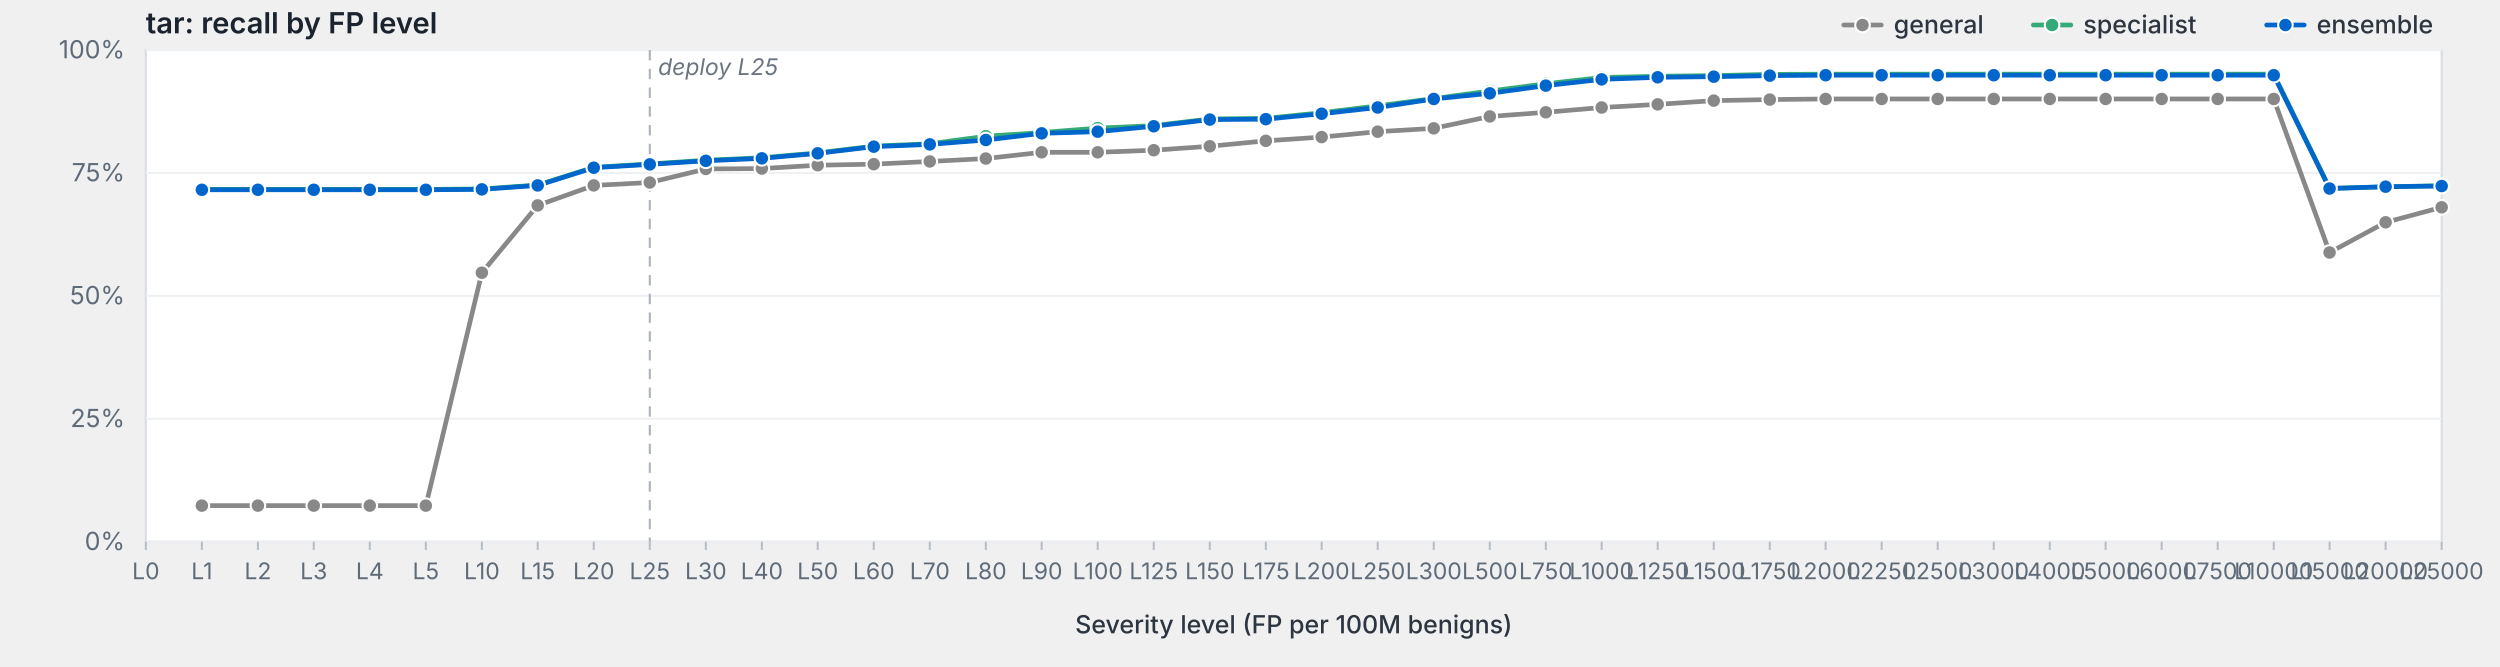
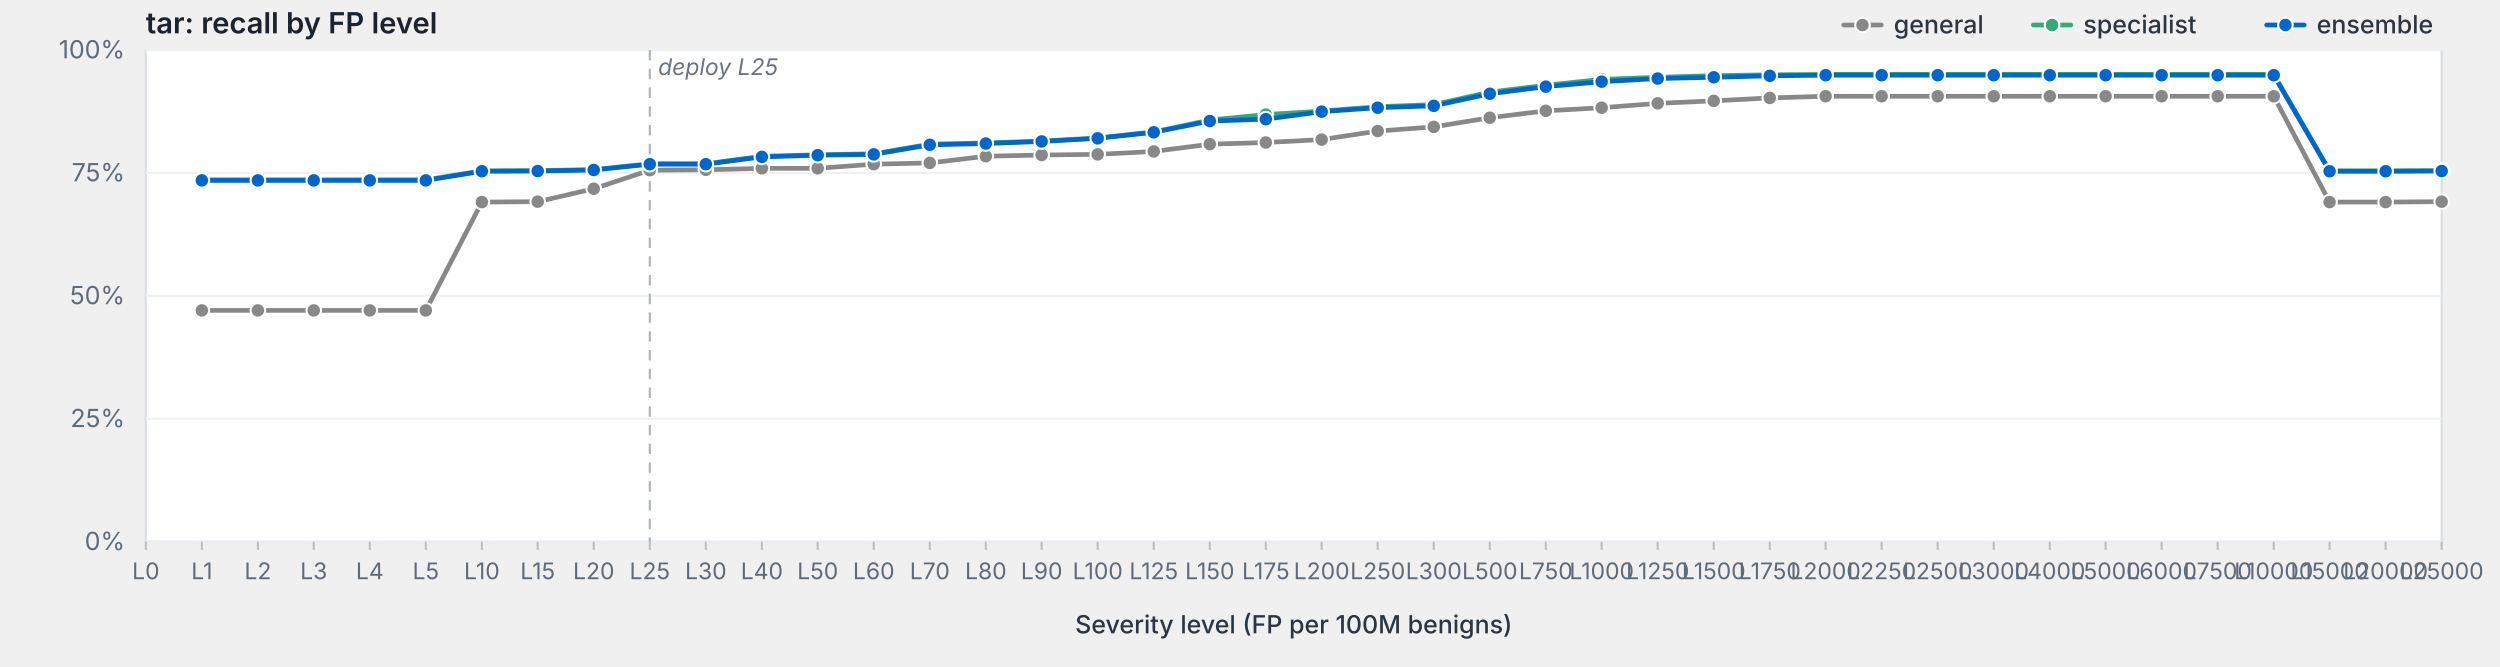
<svg xmlns="http://www.w3.org/2000/svg" viewBox="0 0 1200 320" width="1200" height="320" preserveAspectRatio="xMidYMid meet" role="img" aria-label="tar: recall by FP level">
  <style>svg { background: #fdfdfd; }.frame { fill: #fff; stroke: #d8dde3; stroke-width: 1; }.grid { stroke: #eef0f3; stroke-width: 1; }.tick { stroke: #b8bfc7; stroke-width: 1; }.axis-label { fill: #5f6b78; font-family: -apple-system, BlinkMacSystemFont, "Segoe UI", system-ui, sans-serif; font-size: 12px; }.x-label { fill: #5f6b78; font-family: -apple-system, BlinkMacSystemFont, "Segoe UI", system-ui, sans-serif; font-size: 11px; }.axis-title { fill: #2d3540; font-family: -apple-system, BlinkMacSystemFont, "Segoe UI", system-ui, sans-serif; font-size: 12px; font-weight: 500; }.title { fill: #1a232e; font-family: -apple-system, BlinkMacSystemFont, "Segoe UI", system-ui, sans-serif; font-size: 14px; font-weight: 600; }.deploy-marker { stroke: #aab2bd; stroke-width: 1; stroke-dasharray: 5,4; }.deploy-label { fill: #6b7480; font-family: -apple-system, BlinkMacSystemFont, "Segoe UI", system-ui, sans-serif; font-size: 11px; font-style: italic; }.curve { fill: none; stroke-width: 2.25; stroke-linejoin: round; stroke-linecap: round; }.marker { stroke: #fff; stroke-width: 1; }.legend-text { fill: #2d3540; font-family: -apple-system, BlinkMacSystemFont, "Segoe UI", system-ui, sans-serif; font-size: 12px; font-weight: 500; }</style>
  <text class="title" x="70" y="16">tar: recall by FP level</text>
  <rect class="frame" x="70" y="24" width="1102" height="236" />
  <line class="grid" x1="70" y1="260.0" x2="1172" y2="260.0" />
  <text class="axis-label" x="60" y="264.0" text-anchor="end">0%</text>
  <line class="grid" x1="70" y1="201.0" x2="1172" y2="201.0" />
  <text class="axis-label" x="60" y="205.0" text-anchor="end">25%</text>
  <line class="grid" x1="70" y1="142.0" x2="1172" y2="142.0" />
  <text class="axis-label" x="60" y="146.0" text-anchor="end">50%</text>
  <line class="grid" x1="70" y1="83.0" x2="1172" y2="83.0" />
  <text class="axis-label" x="60" y="87.0" text-anchor="end">75%</text>
  <line class="grid" x1="70" y1="24.0" x2="1172" y2="24.0" />
  <text class="axis-label" x="60" y="28.0" text-anchor="end">100%</text>
  <line class="deploy-marker" x1="311.9" y1="24" x2="311.9" y2="260" />
  <text class="deploy-label" x="315.9" y="36" text-anchor="start">deploy L25</text>
  <line class="tick" x1="70.0" y1="260" x2="70.0" y2="264" />
  <text class="x-label" x="70.0" y="278" text-anchor="middle">L0</text>
  <line class="tick" x1="96.9" y1="260" x2="96.9" y2="264" />
  <text class="x-label" x="96.9" y="278" text-anchor="middle">L1</text>
  <line class="tick" x1="123.8" y1="260" x2="123.8" y2="264" />
  <text class="x-label" x="123.8" y="278" text-anchor="middle">L2</text>
  <line class="tick" x1="150.6" y1="260" x2="150.6" y2="264" />
  <text class="x-label" x="150.6" y="278" text-anchor="middle">L3</text>
  <line class="tick" x1="177.5" y1="260" x2="177.5" y2="264" />
  <text class="x-label" x="177.5" y="278" text-anchor="middle">L4</text>
  <line class="tick" x1="204.4" y1="260" x2="204.4" y2="264" />
  <text class="x-label" x="204.4" y="278" text-anchor="middle">L5</text>
  <line class="tick" x1="231.3" y1="260" x2="231.3" y2="264" />
  <text class="x-label" x="231.3" y="278" text-anchor="middle">L10</text>
  <line class="tick" x1="258.1" y1="260" x2="258.1" y2="264" />
  <text class="x-label" x="258.1" y="278" text-anchor="middle">L15</text>
  <line class="tick" x1="285.0" y1="260" x2="285.0" y2="264" />
  <text class="x-label" x="285.0" y="278" text-anchor="middle">L20</text>
  <line class="tick" x1="311.9" y1="260" x2="311.9" y2="264" />
  <text class="x-label" x="311.9" y="278" text-anchor="middle">L25</text>
  <line class="tick" x1="338.8" y1="260" x2="338.8" y2="264" />
  <text class="x-label" x="338.8" y="278" text-anchor="middle">L30</text>
  <line class="tick" x1="365.7" y1="260" x2="365.7" y2="264" />
  <text class="x-label" x="365.7" y="278" text-anchor="middle">L40</text>
  <line class="tick" x1="392.5" y1="260" x2="392.5" y2="264" />
  <text class="x-label" x="392.5" y="278" text-anchor="middle">L50</text>
  <line class="tick" x1="419.4" y1="260" x2="419.4" y2="264" />
  <text class="x-label" x="419.4" y="278" text-anchor="middle">L60</text>
  <line class="tick" x1="446.3" y1="260" x2="446.3" y2="264" />
  <text class="x-label" x="446.3" y="278" text-anchor="middle">L70</text>
  <line class="tick" x1="473.2" y1="260" x2="473.2" y2="264" />
  <text class="x-label" x="473.2" y="278" text-anchor="middle">L80</text>
  <line class="tick" x1="500.0" y1="260" x2="500.0" y2="264" />
  <text class="x-label" x="500.0" y="278" text-anchor="middle">L90</text>
  <line class="tick" x1="526.9" y1="260" x2="526.9" y2="264" />
  <text class="x-label" x="526.9" y="278" text-anchor="middle">L100</text>
  <line class="tick" x1="553.8" y1="260" x2="553.8" y2="264" />
  <text class="x-label" x="553.8" y="278" text-anchor="middle">L125</text>
  <line class="tick" x1="580.7" y1="260" x2="580.7" y2="264" />
  <text class="x-label" x="580.7" y="278" text-anchor="middle">L150</text>
  <line class="tick" x1="607.6" y1="260" x2="607.6" y2="264" />
  <text class="x-label" x="607.6" y="278" text-anchor="middle">L175</text>
  <line class="tick" x1="634.4" y1="260" x2="634.4" y2="264" />
  <text class="x-label" x="634.4" y="278" text-anchor="middle">L200</text>
  <line class="tick" x1="661.3" y1="260" x2="661.3" y2="264" />
  <text class="x-label" x="661.3" y="278" text-anchor="middle">L250</text>
  <line class="tick" x1="688.2" y1="260" x2="688.2" y2="264" />
  <text class="x-label" x="688.2" y="278" text-anchor="middle">L300</text>
  <line class="tick" x1="715.1" y1="260" x2="715.1" y2="264" />
  <text class="x-label" x="715.1" y="278" text-anchor="middle">L500</text>
  <line class="tick" x1="742.0" y1="260" x2="742.0" y2="264" />
  <text class="x-label" x="742.0" y="278" text-anchor="middle">L750</text>
  <line class="tick" x1="768.8" y1="260" x2="768.8" y2="264" />
  <text class="x-label" x="768.8" y="278" text-anchor="middle">L1000</text>
  <line class="tick" x1="795.7" y1="260" x2="795.7" y2="264" />
  <text class="x-label" x="795.7" y="278" text-anchor="middle">L1250</text>
  <line class="tick" x1="822.6" y1="260" x2="822.6" y2="264" />
  <text class="x-label" x="822.6" y="278" text-anchor="middle">L1500</text>
  <line class="tick" x1="849.5" y1="260" x2="849.5" y2="264" />
  <text class="x-label" x="849.5" y="278" text-anchor="middle">L1750</text>
  <line class="tick" x1="876.3" y1="260" x2="876.3" y2="264" />
  <text class="x-label" x="876.3" y="278" text-anchor="middle">L2000</text>
  <line class="tick" x1="903.2" y1="260" x2="903.2" y2="264" />
  <text class="x-label" x="903.2" y="278" text-anchor="middle">L2250</text>
  <line class="tick" x1="930.1" y1="260" x2="930.1" y2="264" />
  <text class="x-label" x="930.1" y="278" text-anchor="middle">L2500</text>
  <line class="tick" x1="957.0" y1="260" x2="957.0" y2="264" />
  <text class="x-label" x="957.0" y="278" text-anchor="middle">L3000</text>
  <line class="tick" x1="983.9" y1="260" x2="983.9" y2="264" />
  <text class="x-label" x="983.9" y="278" text-anchor="middle">L4000</text>
  <line class="tick" x1="1010.7" y1="260" x2="1010.7" y2="264" />
  <text class="x-label" x="1010.7" y="278" text-anchor="middle">L5000</text>
  <line class="tick" x1="1037.6" y1="260" x2="1037.6" y2="264" />
  <text class="x-label" x="1037.6" y="278" text-anchor="middle">L6000</text>
  <line class="tick" x1="1064.5" y1="260" x2="1064.5" y2="264" />
  <text class="x-label" x="1064.5" y="278" text-anchor="middle">L7500</text>
  <line class="tick" x1="1091.4" y1="260" x2="1091.4" y2="264" />
  <text class="x-label" x="1091.4" y="278" text-anchor="middle">L10000</text>
  <line class="tick" x1="1118.2" y1="260" x2="1118.2" y2="264" />
  <text class="x-label" x="1118.2" y="278" text-anchor="middle">L15000</text>
  <line class="tick" x1="1145.1" y1="260" x2="1145.1" y2="264" />
  <text class="x-label" x="1145.1" y="278" text-anchor="middle">L20000</text>
  <line class="tick" x1="1172.0" y1="260" x2="1172.0" y2="264" />
  <text class="x-label" x="1172.0" y="278" text-anchor="middle">L25000</text>
  <text class="axis-title" x="621.0" y="304" text-anchor="middle">Severity level (FP per 100M benigns)</text>
-   <path class="curve" d="M96.9,242.7 L123.8,242.7 L150.6,242.7 L177.5,242.7 L204.4,242.7 L231.3,130.9 L258.1,98.6 L285.0,89.0 L311.9,87.6 L338.8,81.1 L365.7,80.9 L392.5,79.3 L419.4,78.8 L446.3,77.5 L473.2,76.1 L500.0,73.1 L526.9,73.1 L553.8,72.1 L580.7,70.2 L607.6,67.6 L634.4,65.8 L661.3,63.2 L688.2,61.6 L715.1,55.9 L742.0,53.9 L768.8,51.6 L795.7,50.1 L822.6,48.3 L849.5,47.8 L876.3,47.5 L903.2,47.5 L930.1,47.5 L957.0,47.5 L983.9,47.5 L1010.7,47.5 L1037.6,47.5 L1064.5,47.5 L1091.4,47.5 L1118.2,121.2 L1145.1,106.7 L1172.0,99.5" stroke="#888" />
-   <circle class="marker" cx="96.9" cy="242.7" r="3.5" fill="#888" />
-   <circle class="marker" cx="123.8" cy="242.7" r="3.5" fill="#888" />
-   <circle class="marker" cx="150.6" cy="242.7" r="3.5" fill="#888" />
-   <circle class="marker" cx="177.5" cy="242.7" r="3.5" fill="#888" />
-   <circle class="marker" cx="204.4" cy="242.7" r="3.5" fill="#888" />
-   <circle class="marker" cx="231.3" cy="130.9" r="3.5" fill="#888" />
-   <circle class="marker" cx="258.1" cy="98.6" r="3.5" fill="#888" />
-   <circle class="marker" cx="285.0" cy="89.0" r="3.5" fill="#888" />
-   <circle class="marker" cx="311.9" cy="87.6" r="3.5" fill="#888" />
-   <circle class="marker" cx="338.8" cy="81.1" r="3.5" fill="#888" />
-   <circle class="marker" cx="365.7" cy="80.9" r="3.5" fill="#888" />
-   <circle class="marker" cx="392.5" cy="79.3" r="3.5" fill="#888" />
+   <path class="curve" d="M96.9,149.0 L123.8,149.0 L150.6,149.0 L177.5,149.0 L204.4,149.0 L231.3,97.0 L258.1,96.8 L285.0,90.6 L311.9,81.7 L338.8,81.5 L365.7,80.8 L392.5,80.8 L419.4,78.8 L446.3,78.2 L473.2,75.0 L500.0,74.4 L526.9,74.1 L553.8,72.7 L580.7,69.2 L607.6,68.4 L634.4,67.0 L661.3,62.9 L688.2,60.9 L715.1,56.5 L742.0,53.2 L768.8,51.7 L795.7,49.6 L822.6,48.4 L849.5,47.0 L876.3,46.2 L903.2,46.2 L930.1,46.2 L957.0,46.2 L983.9,46.2 L1010.7,46.2 L1037.6,46.2 L1064.5,46.2 L1091.4,46.2 L1118.2,97.0 L1145.1,97.0 L1172.0,96.8" stroke="#888" />
+   <circle class="marker" cx="96.9" cy="149.0" r="3.5" fill="#888" />
+   <circle class="marker" cx="123.8" cy="149.0" r="3.5" fill="#888" />
+   <circle class="marker" cx="150.6" cy="149.0" r="3.5" fill="#888" />
+   <circle class="marker" cx="177.5" cy="149.0" r="3.5" fill="#888" />
+   <circle class="marker" cx="204.4" cy="149.0" r="3.5" fill="#888" />
+   <circle class="marker" cx="231.3" cy="97.0" r="3.5" fill="#888" />
+   <circle class="marker" cx="258.1" cy="96.8" r="3.5" fill="#888" />
+   <circle class="marker" cx="285.0" cy="90.6" r="3.5" fill="#888" />
+   <circle class="marker" cx="311.9" cy="81.7" r="3.5" fill="#888" />
+   <circle class="marker" cx="338.8" cy="81.5" r="3.5" fill="#888" />
+   <circle class="marker" cx="365.7" cy="80.8" r="3.5" fill="#888" />
+   <circle class="marker" cx="392.5" cy="80.8" r="3.5" fill="#888" />
  <circle class="marker" cx="419.4" cy="78.8" r="3.5" fill="#888" />
-   <circle class="marker" cx="446.3" cy="77.5" r="3.5" fill="#888" />
-   <circle class="marker" cx="473.2" cy="76.1" r="3.5" fill="#888" />
-   <circle class="marker" cx="500.0" cy="73.1" r="3.5" fill="#888" />
-   <circle class="marker" cx="526.9" cy="73.1" r="3.5" fill="#888" />
-   <circle class="marker" cx="553.8" cy="72.1" r="3.5" fill="#888" />
-   <circle class="marker" cx="580.7" cy="70.2" r="3.5" fill="#888" />
-   <circle class="marker" cx="607.6" cy="67.6" r="3.5" fill="#888" />
-   <circle class="marker" cx="634.4" cy="65.8" r="3.5" fill="#888" />
-   <circle class="marker" cx="661.3" cy="63.2" r="3.5" fill="#888" />
-   <circle class="marker" cx="688.2" cy="61.6" r="3.5" fill="#888" />
-   <circle class="marker" cx="715.1" cy="55.9" r="3.5" fill="#888" />
-   <circle class="marker" cx="742.0" cy="53.9" r="3.5" fill="#888" />
-   <circle class="marker" cx="768.8" cy="51.6" r="3.5" fill="#888" />
-   <circle class="marker" cx="795.7" cy="50.1" r="3.5" fill="#888" />
-   <circle class="marker" cx="822.6" cy="48.3" r="3.5" fill="#888" />
-   <circle class="marker" cx="849.5" cy="47.8" r="3.5" fill="#888" />
-   <circle class="marker" cx="876.3" cy="47.5" r="3.5" fill="#888" />
-   <circle class="marker" cx="903.2" cy="47.5" r="3.5" fill="#888" />
-   <circle class="marker" cx="930.1" cy="47.5" r="3.5" fill="#888" />
-   <circle class="marker" cx="957.0" cy="47.5" r="3.5" fill="#888" />
-   <circle class="marker" cx="983.9" cy="47.5" r="3.5" fill="#888" />
-   <circle class="marker" cx="1010.7" cy="47.5" r="3.5" fill="#888" />
-   <circle class="marker" cx="1037.6" cy="47.5" r="3.5" fill="#888" />
-   <circle class="marker" cx="1064.5" cy="47.5" r="3.5" fill="#888" />
-   <circle class="marker" cx="1091.4" cy="47.5" r="3.5" fill="#888" />
-   <circle class="marker" cx="1118.2" cy="121.2" r="3.5" fill="#888" />
-   <circle class="marker" cx="1145.1" cy="106.7" r="3.5" fill="#888" />
-   <circle class="marker" cx="1172.0" cy="99.5" r="3.5" fill="#888" />
-   <path class="curve" d="M96.9,90.9 L123.8,90.9 L150.6,90.9 L177.5,90.9 L204.4,90.9 L231.3,90.7 L258.1,88.8 L285.0,80.3 L311.9,78.7 L338.8,76.9 L365.7,75.7 L392.5,73.4 L419.4,70.1 L446.3,69.0 L473.2,65.4 L500.0,63.6 L526.9,61.5 L553.8,60.3 L580.7,57.1 L607.6,56.8 L634.4,54.1 L661.3,50.8 L688.2,47.3 L715.1,43.7 L742.0,40.2 L768.8,37.2 L795.7,36.6 L822.6,36.3 L849.5,35.7 L876.3,35.6 L903.2,35.6 L930.1,35.6 L957.0,35.6 L983.9,35.6 L1010.7,35.6 L1037.6,35.6 L1064.5,35.6 L1091.4,35.6 L1118.2,90.4 L1145.1,89.7 L1172.0,89.1" stroke="#3a7" />
-   <circle class="marker" cx="96.9" cy="90.9" r="3.5" fill="#3a7" />
-   <circle class="marker" cx="123.8" cy="90.9" r="3.5" fill="#3a7" />
-   <circle class="marker" cx="150.6" cy="90.9" r="3.5" fill="#3a7" />
-   <circle class="marker" cx="177.5" cy="90.9" r="3.5" fill="#3a7" />
-   <circle class="marker" cx="204.4" cy="90.9" r="3.5" fill="#3a7" />
-   <circle class="marker" cx="231.3" cy="90.7" r="3.5" fill="#3a7" />
-   <circle class="marker" cx="258.1" cy="88.8" r="3.5" fill="#3a7" />
-   <circle class="marker" cx="285.0" cy="80.3" r="3.5" fill="#3a7" />
-   <circle class="marker" cx="311.9" cy="78.7" r="3.5" fill="#3a7" />
-   <circle class="marker" cx="338.8" cy="76.9" r="3.5" fill="#3a7" />
-   <circle class="marker" cx="365.7" cy="75.7" r="3.5" fill="#3a7" />
-   <circle class="marker" cx="392.5" cy="73.4" r="3.5" fill="#3a7" />
-   <circle class="marker" cx="419.4" cy="70.1" r="3.5" fill="#3a7" />
-   <circle class="marker" cx="446.3" cy="69.0" r="3.5" fill="#3a7" />
-   <circle class="marker" cx="473.2" cy="65.4" r="3.5" fill="#3a7" />
-   <circle class="marker" cx="500.0" cy="63.6" r="3.5" fill="#3a7" />
-   <circle class="marker" cx="526.9" cy="61.5" r="3.5" fill="#3a7" />
-   <circle class="marker" cx="553.8" cy="60.3" r="3.5" fill="#3a7" />
-   <circle class="marker" cx="580.7" cy="57.1" r="3.5" fill="#3a7" />
-   <circle class="marker" cx="607.6" cy="56.8" r="3.5" fill="#3a7" />
-   <circle class="marker" cx="634.4" cy="54.1" r="3.5" fill="#3a7" />
-   <circle class="marker" cx="661.3" cy="50.8" r="3.5" fill="#3a7" />
-   <circle class="marker" cx="688.2" cy="47.3" r="3.5" fill="#3a7" />
-   <circle class="marker" cx="715.1" cy="43.7" r="3.5" fill="#3a7" />
-   <circle class="marker" cx="742.0" cy="40.2" r="3.5" fill="#3a7" />
-   <circle class="marker" cx="768.8" cy="37.2" r="3.5" fill="#3a7" />
-   <circle class="marker" cx="795.7" cy="36.6" r="3.5" fill="#3a7" />
+   <circle class="marker" cx="446.3" cy="78.2" r="3.5" fill="#888" />
+   <circle class="marker" cx="473.2" cy="75.0" r="3.5" fill="#888" />
+   <circle class="marker" cx="500.0" cy="74.4" r="3.5" fill="#888" />
+   <circle class="marker" cx="526.9" cy="74.1" r="3.5" fill="#888" />
+   <circle class="marker" cx="553.8" cy="72.7" r="3.5" fill="#888" />
+   <circle class="marker" cx="580.7" cy="69.2" r="3.5" fill="#888" />
+   <circle class="marker" cx="607.6" cy="68.4" r="3.5" fill="#888" />
+   <circle class="marker" cx="634.4" cy="67.0" r="3.5" fill="#888" />
+   <circle class="marker" cx="661.3" cy="62.9" r="3.5" fill="#888" />
+   <circle class="marker" cx="688.2" cy="60.9" r="3.5" fill="#888" />
+   <circle class="marker" cx="715.1" cy="56.5" r="3.5" fill="#888" />
+   <circle class="marker" cx="742.0" cy="53.2" r="3.5" fill="#888" />
+   <circle class="marker" cx="768.8" cy="51.7" r="3.5" fill="#888" />
+   <circle class="marker" cx="795.7" cy="49.6" r="3.5" fill="#888" />
+   <circle class="marker" cx="822.6" cy="48.4" r="3.5" fill="#888" />
+   <circle class="marker" cx="849.5" cy="47.0" r="3.5" fill="#888" />
+   <circle class="marker" cx="876.3" cy="46.2" r="3.5" fill="#888" />
+   <circle class="marker" cx="903.2" cy="46.2" r="3.5" fill="#888" />
+   <circle class="marker" cx="930.1" cy="46.2" r="3.5" fill="#888" />
+   <circle class="marker" cx="957.0" cy="46.2" r="3.5" fill="#888" />
+   <circle class="marker" cx="983.9" cy="46.2" r="3.5" fill="#888" />
+   <circle class="marker" cx="1010.7" cy="46.2" r="3.5" fill="#888" />
+   <circle class="marker" cx="1037.6" cy="46.2" r="3.5" fill="#888" />
+   <circle class="marker" cx="1064.5" cy="46.2" r="3.5" fill="#888" />
+   <circle class="marker" cx="1091.4" cy="46.2" r="3.5" fill="#888" />
+   <circle class="marker" cx="1118.2" cy="97.0" r="3.5" fill="#888" />
+   <circle class="marker" cx="1145.1" cy="97.0" r="3.5" fill="#888" />
+   <circle class="marker" cx="1172.0" cy="96.8" r="3.5" fill="#888" />
+   <path class="curve" d="M96.9,86.3 L123.8,86.3 L150.6,86.3 L177.5,86.3 L204.4,86.3 L231.3,82.0 L258.1,81.9 L285.0,81.4 L311.9,78.6 L338.8,78.6 L365.7,75.0 L392.5,74.3 L419.4,73.8 L446.3,69.2 L473.2,68.6 L500.0,67.7 L526.9,66.2 L553.8,63.3 L580.7,57.6 L607.6,55.0 L634.4,53.3 L661.3,51.2 L688.2,50.2 L715.1,44.2 L742.0,40.9 L768.8,38.1 L795.7,37.1 L822.6,36.3 L849.5,35.9 L876.3,35.7 L903.2,35.7 L930.1,35.7 L957.0,35.7 L983.9,35.7 L1010.7,35.7 L1037.6,35.7 L1064.5,35.7 L1091.4,35.7 L1118.2,82.0 L1145.1,82.0 L1172.0,81.9" stroke="#3a7" />
+   <circle class="marker" cx="96.9" cy="86.3" r="3.5" fill="#3a7" />
+   <circle class="marker" cx="123.8" cy="86.3" r="3.5" fill="#3a7" />
+   <circle class="marker" cx="150.6" cy="86.3" r="3.5" fill="#3a7" />
+   <circle class="marker" cx="177.5" cy="86.3" r="3.5" fill="#3a7" />
+   <circle class="marker" cx="204.4" cy="86.3" r="3.5" fill="#3a7" />
+   <circle class="marker" cx="231.3" cy="82.0" r="3.5" fill="#3a7" />
+   <circle class="marker" cx="258.1" cy="81.9" r="3.5" fill="#3a7" />
+   <circle class="marker" cx="285.0" cy="81.4" r="3.5" fill="#3a7" />
+   <circle class="marker" cx="311.9" cy="78.6" r="3.5" fill="#3a7" />
+   <circle class="marker" cx="338.8" cy="78.6" r="3.5" fill="#3a7" />
+   <circle class="marker" cx="365.7" cy="75.0" r="3.5" fill="#3a7" />
+   <circle class="marker" cx="392.5" cy="74.3" r="3.5" fill="#3a7" />
+   <circle class="marker" cx="419.4" cy="73.8" r="3.5" fill="#3a7" />
+   <circle class="marker" cx="446.3" cy="69.2" r="3.5" fill="#3a7" />
+   <circle class="marker" cx="473.2" cy="68.6" r="3.5" fill="#3a7" />
+   <circle class="marker" cx="500.0" cy="67.7" r="3.5" fill="#3a7" />
+   <circle class="marker" cx="526.9" cy="66.2" r="3.5" fill="#3a7" />
+   <circle class="marker" cx="553.8" cy="63.3" r="3.5" fill="#3a7" />
+   <circle class="marker" cx="580.7" cy="57.6" r="3.5" fill="#3a7" />
+   <circle class="marker" cx="607.6" cy="55.0" r="3.5" fill="#3a7" />
+   <circle class="marker" cx="634.4" cy="53.3" r="3.5" fill="#3a7" />
+   <circle class="marker" cx="661.3" cy="51.2" r="3.5" fill="#3a7" />
+   <circle class="marker" cx="688.2" cy="50.2" r="3.5" fill="#3a7" />
+   <circle class="marker" cx="715.1" cy="44.2" r="3.5" fill="#3a7" />
+   <circle class="marker" cx="742.0" cy="40.9" r="3.5" fill="#3a7" />
+   <circle class="marker" cx="768.8" cy="38.1" r="3.5" fill="#3a7" />
+   <circle class="marker" cx="795.7" cy="37.1" r="3.5" fill="#3a7" />
  <circle class="marker" cx="822.6" cy="36.3" r="3.5" fill="#3a7" />
-   <circle class="marker" cx="849.5" cy="35.7" r="3.5" fill="#3a7" />
-   <circle class="marker" cx="876.3" cy="35.6" r="3.5" fill="#3a7" />
-   <circle class="marker" cx="903.2" cy="35.6" r="3.5" fill="#3a7" />
-   <circle class="marker" cx="930.1" cy="35.6" r="3.5" fill="#3a7" />
-   <circle class="marker" cx="957.0" cy="35.6" r="3.5" fill="#3a7" />
-   <circle class="marker" cx="983.9" cy="35.6" r="3.5" fill="#3a7" />
-   <circle class="marker" cx="1010.7" cy="35.6" r="3.5" fill="#3a7" />
-   <circle class="marker" cx="1037.6" cy="35.6" r="3.5" fill="#3a7" />
-   <circle class="marker" cx="1064.5" cy="35.6" r="3.5" fill="#3a7" />
-   <circle class="marker" cx="1091.4" cy="35.6" r="3.5" fill="#3a7" />
-   <circle class="marker" cx="1118.2" cy="90.4" r="3.5" fill="#3a7" />
-   <circle class="marker" cx="1145.1" cy="89.7" r="3.5" fill="#3a7" />
-   <circle class="marker" cx="1172.0" cy="89.1" r="3.5" fill="#3a7" />
-   <path class="curve" d="M96.9,91.1 L123.8,91.1 L150.6,91.1 L177.5,91.1 L204.4,91.1 L231.3,90.9 L258.1,89.0 L285.0,80.5 L311.9,78.9 L338.8,77.2 L365.7,76.0 L392.5,73.6 L419.4,70.4 L446.3,69.3 L473.2,67.2 L500.0,64.0 L526.9,63.2 L553.8,60.6 L580.7,57.4 L607.6,57.2 L634.4,54.6 L661.3,51.6 L688.2,47.5 L715.1,44.8 L742.0,41.1 L768.8,38.1 L795.7,37.1 L822.6,36.8 L849.5,36.3 L876.3,36.1 L903.2,36.1 L930.1,36.1 L957.0,36.1 L983.9,36.1 L1010.7,36.1 L1037.6,36.1 L1064.5,36.1 L1091.4,36.1 L1118.2,90.5 L1145.1,89.6 L1172.0,89.3" stroke="#06c" />
-   <circle class="marker" cx="96.9" cy="91.1" r="3.5" fill="#06c" />
-   <circle class="marker" cx="123.8" cy="91.1" r="3.5" fill="#06c" />
-   <circle class="marker" cx="150.6" cy="91.1" r="3.5" fill="#06c" />
-   <circle class="marker" cx="177.5" cy="91.1" r="3.5" fill="#06c" />
-   <circle class="marker" cx="204.4" cy="91.1" r="3.5" fill="#06c" />
-   <circle class="marker" cx="231.3" cy="90.9" r="3.5" fill="#06c" />
-   <circle class="marker" cx="258.1" cy="89.0" r="3.5" fill="#06c" />
-   <circle class="marker" cx="285.0" cy="80.5" r="3.5" fill="#06c" />
-   <circle class="marker" cx="311.9" cy="78.9" r="3.5" fill="#06c" />
-   <circle class="marker" cx="338.8" cy="77.2" r="3.5" fill="#06c" />
-   <circle class="marker" cx="365.7" cy="76.0" r="3.5" fill="#06c" />
-   <circle class="marker" cx="392.5" cy="73.6" r="3.5" fill="#06c" />
-   <circle class="marker" cx="419.4" cy="70.4" r="3.5" fill="#06c" />
-   <circle class="marker" cx="446.3" cy="69.3" r="3.5" fill="#06c" />
-   <circle class="marker" cx="473.2" cy="67.2" r="3.5" fill="#06c" />
-   <circle class="marker" cx="500.0" cy="64.0" r="3.5" fill="#06c" />
-   <circle class="marker" cx="526.9" cy="63.2" r="3.5" fill="#06c" />
-   <circle class="marker" cx="553.8" cy="60.6" r="3.5" fill="#06c" />
-   <circle class="marker" cx="580.7" cy="57.4" r="3.5" fill="#06c" />
+   <circle class="marker" cx="849.5" cy="35.9" r="3.5" fill="#3a7" />
+   <circle class="marker" cx="876.3" cy="35.7" r="3.5" fill="#3a7" />
+   <circle class="marker" cx="903.2" cy="35.7" r="3.5" fill="#3a7" />
+   <circle class="marker" cx="930.1" cy="35.7" r="3.5" fill="#3a7" />
+   <circle class="marker" cx="957.0" cy="35.7" r="3.5" fill="#3a7" />
+   <circle class="marker" cx="983.9" cy="35.7" r="3.5" fill="#3a7" />
+   <circle class="marker" cx="1010.7" cy="35.7" r="3.5" fill="#3a7" />
+   <circle class="marker" cx="1037.6" cy="35.7" r="3.5" fill="#3a7" />
+   <circle class="marker" cx="1064.5" cy="35.7" r="3.5" fill="#3a7" />
+   <circle class="marker" cx="1091.4" cy="35.7" r="3.5" fill="#3a7" />
+   <circle class="marker" cx="1118.2" cy="82.0" r="3.5" fill="#3a7" />
+   <circle class="marker" cx="1145.1" cy="82.0" r="3.5" fill="#3a7" />
+   <circle class="marker" cx="1172.0" cy="81.9" r="3.5" fill="#3a7" />
+   <path class="curve" d="M96.9,86.6 L123.8,86.6 L150.6,86.6 L177.5,86.6 L204.4,86.6 L231.3,82.2 L258.1,82.1 L285.0,81.6 L311.9,78.8 L338.8,78.8 L365.7,75.3 L392.5,74.5 L419.4,74.1 L446.3,69.5 L473.2,68.9 L500.0,67.9 L526.9,66.4 L553.8,63.5 L580.7,58.1 L607.6,57.2 L634.4,53.6 L661.3,51.7 L688.2,50.8 L715.1,45.0 L742.0,41.6 L768.8,39.2 L795.7,37.7 L822.6,37.1 L849.5,36.4 L876.3,36.1 L903.2,36.1 L930.1,36.1 L957.0,36.1 L983.9,36.1 L1010.7,36.1 L1037.6,36.1 L1064.5,36.1 L1091.4,36.1 L1118.2,82.2 L1145.1,82.2 L1172.0,82.1" stroke="#06c" />
+   <circle class="marker" cx="96.9" cy="86.6" r="3.5" fill="#06c" />
+   <circle class="marker" cx="123.8" cy="86.6" r="3.5" fill="#06c" />
+   <circle class="marker" cx="150.6" cy="86.6" r="3.5" fill="#06c" />
+   <circle class="marker" cx="177.5" cy="86.6" r="3.5" fill="#06c" />
+   <circle class="marker" cx="204.4" cy="86.6" r="3.5" fill="#06c" />
+   <circle class="marker" cx="231.3" cy="82.2" r="3.5" fill="#06c" />
+   <circle class="marker" cx="258.1" cy="82.1" r="3.5" fill="#06c" />
+   <circle class="marker" cx="285.0" cy="81.6" r="3.5" fill="#06c" />
+   <circle class="marker" cx="311.9" cy="78.8" r="3.5" fill="#06c" />
+   <circle class="marker" cx="338.8" cy="78.8" r="3.5" fill="#06c" />
+   <circle class="marker" cx="365.7" cy="75.3" r="3.5" fill="#06c" />
+   <circle class="marker" cx="392.5" cy="74.5" r="3.5" fill="#06c" />
+   <circle class="marker" cx="419.4" cy="74.1" r="3.5" fill="#06c" />
+   <circle class="marker" cx="446.3" cy="69.5" r="3.5" fill="#06c" />
+   <circle class="marker" cx="473.2" cy="68.9" r="3.5" fill="#06c" />
+   <circle class="marker" cx="500.0" cy="67.9" r="3.5" fill="#06c" />
+   <circle class="marker" cx="526.9" cy="66.4" r="3.5" fill="#06c" />
+   <circle class="marker" cx="553.8" cy="63.5" r="3.5" fill="#06c" />
+   <circle class="marker" cx="580.7" cy="58.1" r="3.5" fill="#06c" />
  <circle class="marker" cx="607.6" cy="57.2" r="3.5" fill="#06c" />
-   <circle class="marker" cx="634.4" cy="54.6" r="3.5" fill="#06c" />
-   <circle class="marker" cx="661.3" cy="51.6" r="3.5" fill="#06c" />
-   <circle class="marker" cx="688.2" cy="47.5" r="3.5" fill="#06c" />
-   <circle class="marker" cx="715.1" cy="44.8" r="3.5" fill="#06c" />
-   <circle class="marker" cx="742.0" cy="41.1" r="3.5" fill="#06c" />
-   <circle class="marker" cx="768.8" cy="38.1" r="3.5" fill="#06c" />
-   <circle class="marker" cx="795.7" cy="37.1" r="3.5" fill="#06c" />
-   <circle class="marker" cx="822.6" cy="36.8" r="3.5" fill="#06c" />
-   <circle class="marker" cx="849.5" cy="36.3" r="3.5" fill="#06c" />
+   <circle class="marker" cx="634.4" cy="53.6" r="3.5" fill="#06c" />
+   <circle class="marker" cx="661.3" cy="51.7" r="3.5" fill="#06c" />
+   <circle class="marker" cx="688.2" cy="50.8" r="3.5" fill="#06c" />
+   <circle class="marker" cx="715.1" cy="45.0" r="3.5" fill="#06c" />
+   <circle class="marker" cx="742.0" cy="41.6" r="3.5" fill="#06c" />
+   <circle class="marker" cx="768.8" cy="39.2" r="3.5" fill="#06c" />
+   <circle class="marker" cx="795.7" cy="37.7" r="3.5" fill="#06c" />
+   <circle class="marker" cx="822.6" cy="37.1" r="3.5" fill="#06c" />
+   <circle class="marker" cx="849.5" cy="36.4" r="3.5" fill="#06c" />
  <circle class="marker" cx="876.3" cy="36.1" r="3.5" fill="#06c" />
  <circle class="marker" cx="903.2" cy="36.1" r="3.5" fill="#06c" />
  <circle class="marker" cx="930.1" cy="36.1" r="3.5" fill="#06c" />
  <circle class="marker" cx="957.0" cy="36.1" r="3.5" fill="#06c" />
  <circle class="marker" cx="983.9" cy="36.1" r="3.5" fill="#06c" />
  <circle class="marker" cx="1010.7" cy="36.1" r="3.5" fill="#06c" />
  <circle class="marker" cx="1037.6" cy="36.1" r="3.5" fill="#06c" />
  <circle class="marker" cx="1064.5" cy="36.1" r="3.5" fill="#06c" />
  <circle class="marker" cx="1091.4" cy="36.1" r="3.5" fill="#06c" />
-   <circle class="marker" cx="1118.2" cy="90.5" r="3.5" fill="#06c" />
-   <circle class="marker" cx="1145.1" cy="89.6" r="3.5" fill="#06c" />
-   <circle class="marker" cx="1172.0" cy="89.3" r="3.5" fill="#06c" />
+   <circle class="marker" cx="1118.2" cy="82.2" r="3.5" fill="#06c" />
+   <circle class="marker" cx="1145.1" cy="82.2" r="3.5" fill="#06c" />
+   <circle class="marker" cx="1172.0" cy="82.1" r="3.5" fill="#06c" />
  <line x1="1088.0" y1="12.0" x2="1106.0" y2="12.0" stroke="#06c" stroke-width="2.25" stroke-linecap="round" />
  <circle cx="1097.0" cy="12.0" r="3.5" fill="#06c" stroke="#fff" stroke-width="1" />
  <text class="legend-text" x="1112.0" y="16.0">ensemble</text>
  <line x1="976.0" y1="12.0" x2="994.0" y2="12.0" stroke="#3a7" stroke-width="2.25" stroke-linecap="round" />
  <circle cx="985.0" cy="12.0" r="3.5" fill="#3a7" stroke="#fff" stroke-width="1" />
  <text class="legend-text" x="1000.0" y="16.0">specialist</text>
  <line x1="885.0" y1="12.0" x2="903.0" y2="12.0" stroke="#888" stroke-width="2.25" stroke-linecap="round" />
  <circle cx="894.0" cy="12.0" r="3.5" fill="#888" stroke="#fff" stroke-width="1" />
  <text class="legend-text" x="909.0" y="16.0">general</text>
</svg>
